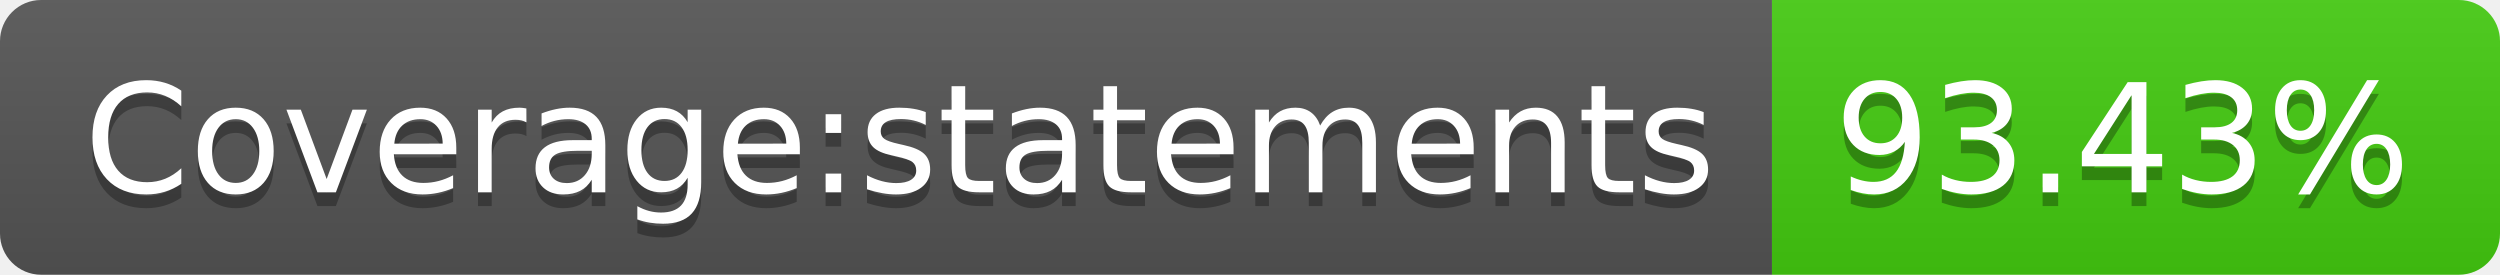
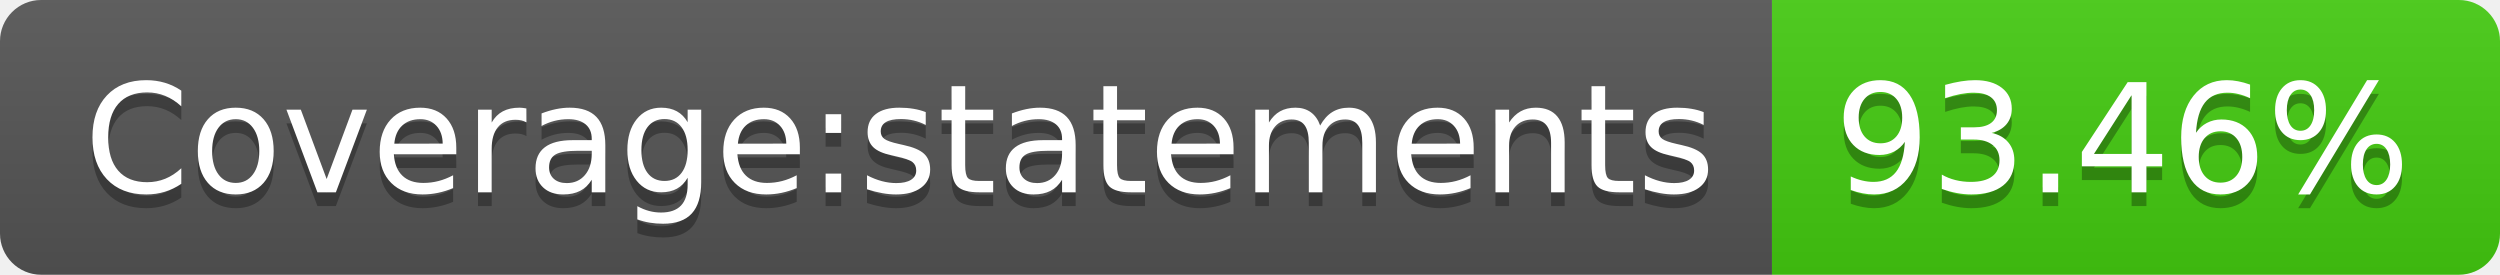
- <svg xmlns="http://www.w3.org/2000/svg" width="182" height="20" role="img" aria-label="Coverage:statements: 93.43%">
+ <svg xmlns="http://www.w3.org/2000/svg" width="182" height="20" role="img" aria-label="Coverage:statements: 93.46%">
  <linearGradient id="s" x2="0" y2="100%">
    <stop offset="0" stop-color="#bbb" stop-opacity=".1" />
    <stop offset="1" stop-opacity=".1" />
  </linearGradient>
  <clipPath id="r">
    <rect width="182" height="20" rx="3" fill="#fff" />
  </clipPath>
  <g clip-path="url(#r)">
    <rect width="129" height="20" fill="#555" />
    <rect x="129" width="53" height="20" fill="#4c1" />
    <rect width="182" height="20" fill="url(#s)" />
  </g>
  <g fill="#fff" text-anchor="middle" font-family="Verdana,Geneva,DejaVu Sans,sans-serif" text-rendering="geometricPrecision" font-size="110">
    <text aria-hidden="true" x="655" y="150" fill="#010101" fill-opacity=".3" transform="scale(.1)" textLength="1190">Coverage:statements</text>
    <text x="655" y="140" transform="scale(.1)" fill="#fff" textLength="1190">Coverage:statements</text>
-     <text aria-hidden="true" x="1545" y="150" fill="#010101" fill-opacity=".3" transform="scale(.1)" textLength="430">93.43%</text>
-     <text x="1545" y="140" transform="scale(.1)" fill="#fff" textLength="430">93.43%</text>
+     <text aria-hidden="true" x="1545" y="150" fill="#010101" fill-opacity=".3" transform="scale(.1)" textLength="430">93.46%</text>
+     <text x="1545" y="140" transform="scale(.1)" fill="#fff" textLength="430">93.46%</text>
  </g>
</svg>
